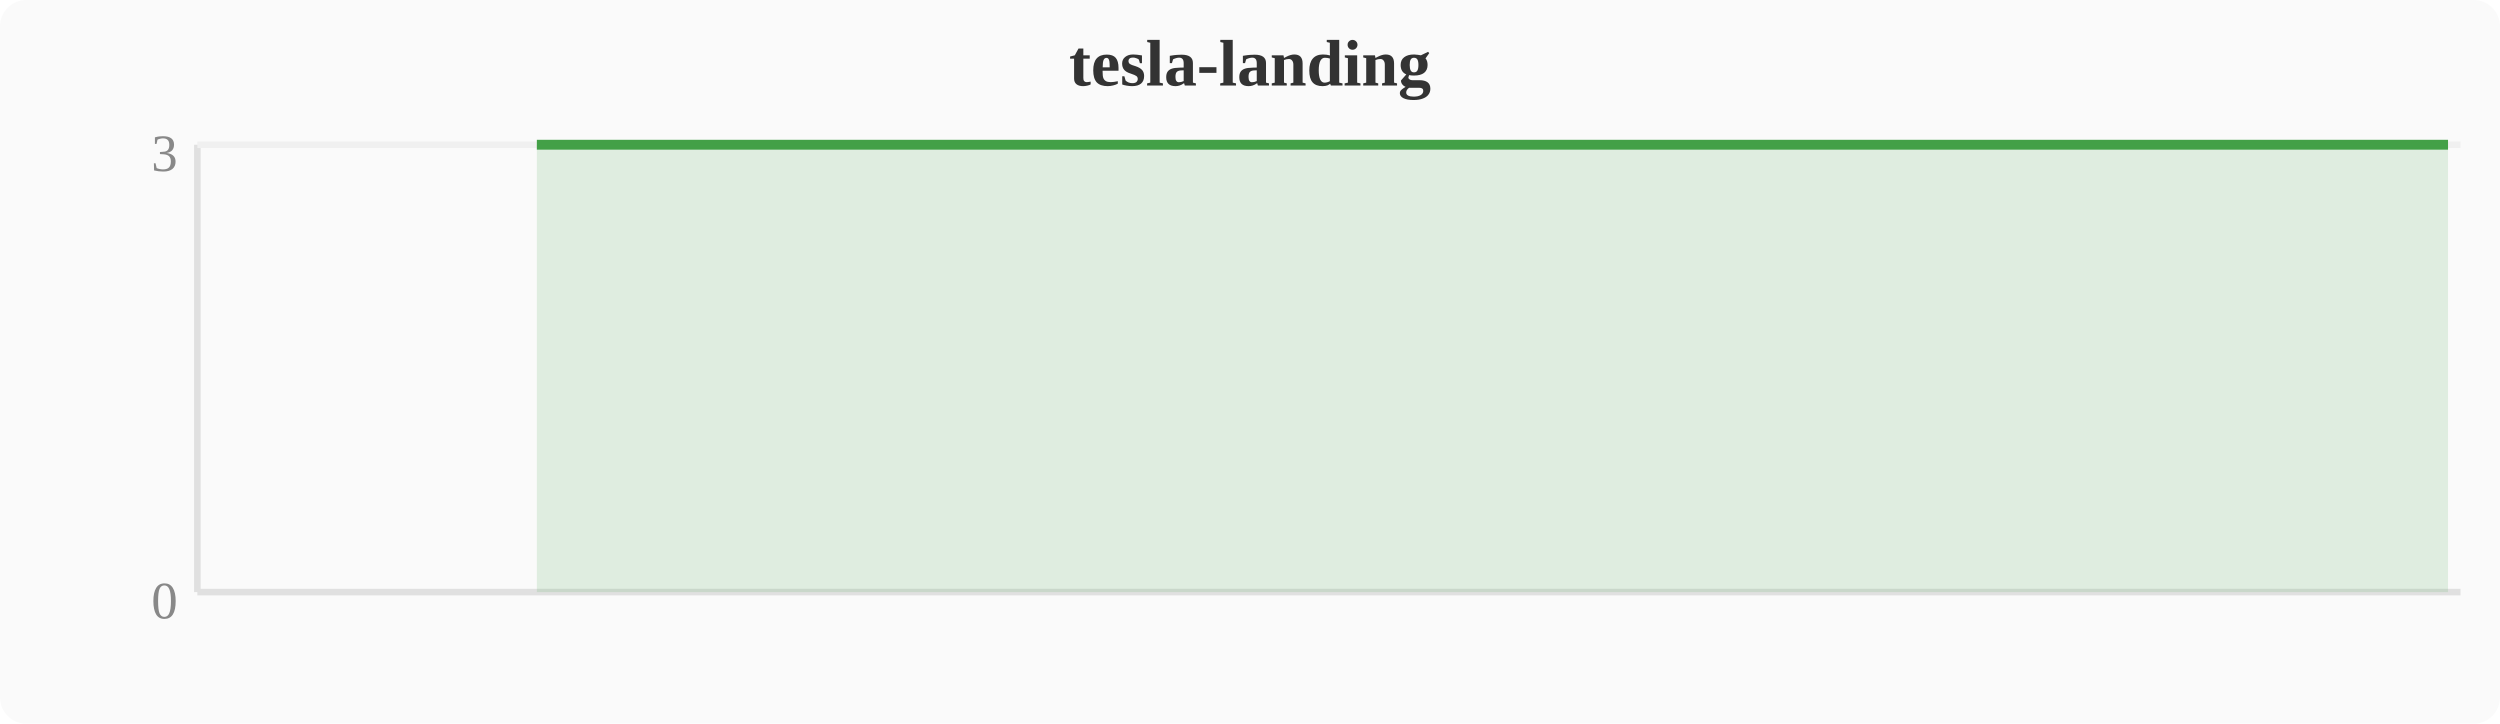
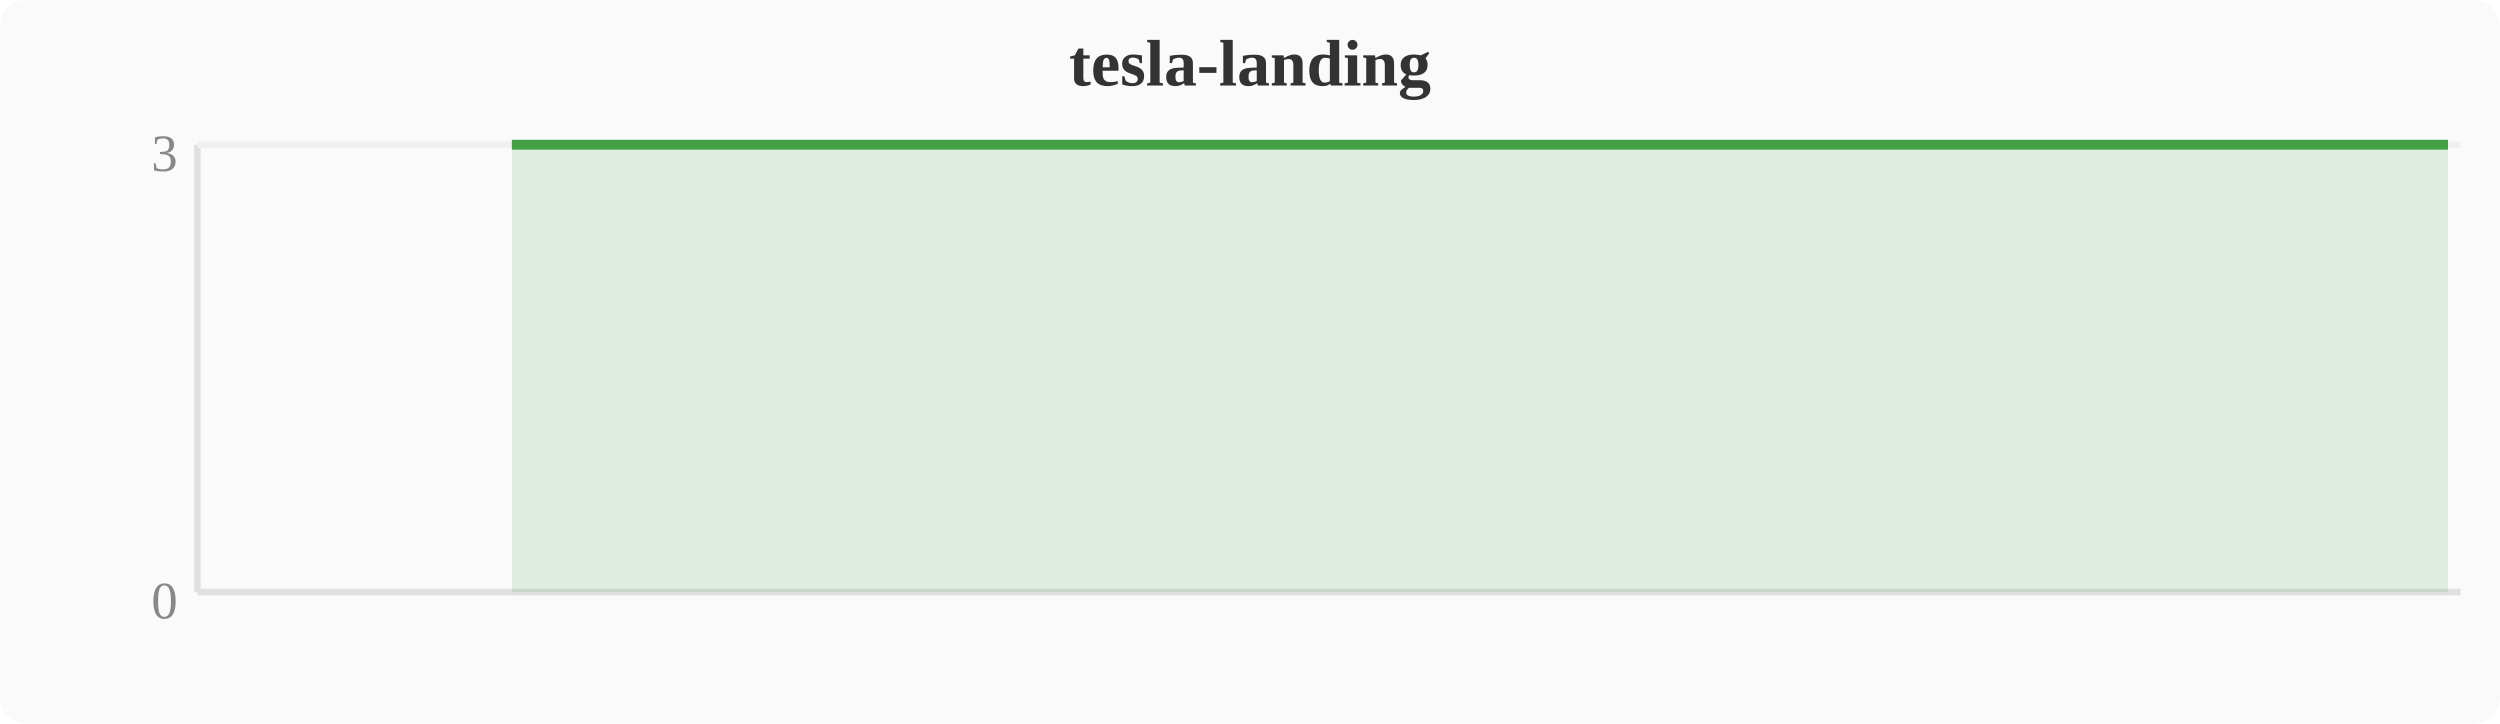
<svg xmlns="http://www.w3.org/2000/svg" width="380" height="110" viewBox="0 0 380 110">
  <rect width="380" height="110" fill="#fafafa" rx="4" />
  <text x="190" y="13" text-anchor="middle" font-size="10" font-weight="bold" fill="#333">tesla-landing</text>
  <line x1="30" y1="22" x2="30" y2="90" stroke="#e0e0e0" stroke-width="1" />
  <line x1="30" y1="90" x2="374" y2="90" stroke="#e0e0e0" stroke-width="1" />
  <line x1="30" y1="22" x2="374" y2="22" stroke="#f0f0f0" stroke-width="1" />
  <text x="27" y="94" text-anchor="end" font-size="8" fill="#888">0</text>
  <text x="27" y="26" text-anchor="end" font-size="8" fill="#888">3</text>
-   <polygon points="81.6,22.0 85.4,22.0 89.2,22.0 93.1,22.0 96.9,22.0 100.7,22.0 104.5,22.0 108.4,22.0 112.2,22.0 116.0,22.0 119.8,22.0 123.6,22.0 127.5,22.0 131.3,22.0 135.1,22.0 138.9,22.0 142.8,22.0 146.6,22.0 150.4,22.0 154.2,22.0 158.0,22.0 161.9,22.0 165.7,22.0 169.5,22.0 173.3,22.0 177.2,22.0 181.0,22.0 184.8,22.0 188.6,22.0 192.4,22.0 196.3,22.0 200.1,22.0 203.9,22.0 207.7,22.0 211.6,22.0 215.4,22.0 219.2,22.0 223.0,22.0 226.8,22.0 230.7,22.0 234.5,22.0 238.3,22.0 242.1,22.0 246.0,22.0 249.8,22.0 253.6,22.0 257.4,22.0 261.2,22.0 265.1,22.0 268.9,22.0 272.7,22.0 276.5,22.0 280.4,22.0 284.2,22.0 288.0,22.0 291.8,22.0 295.6,22.0 299.5,22.0 303.3,22.0 307.1,22.0 310.9,22.0 314.8,22.0 318.6,22.0 322.4,22.0 326.2,22.0 330.0,22.0 333.9,22.0 337.7,22.0 341.5,22.0 345.3,22.0 349.2,22.0 353.0,22.0 356.8,22.0 360.6,22.0 364.4,22.0 368.3,22.0 372.1,22.0 372.1,90 81.6,90" fill="#43a047" opacity="0.15" />
-   <polyline points="81.6,22.0 85.4,22.0 89.2,22.0 93.1,22.0 96.9,22.0 100.7,22.0 104.5,22.0 108.4,22.0 112.2,22.0 116.0,22.0 119.8,22.0 123.6,22.0 127.5,22.0 131.3,22.0 135.1,22.0 138.9,22.0 142.8,22.0 146.6,22.0 150.4,22.0 154.2,22.0 158.0,22.0 161.9,22.0 165.7,22.0 169.5,22.0 173.3,22.0 177.2,22.0 181.0,22.0 184.8,22.0 188.6,22.0 192.4,22.0 196.3,22.0 200.1,22.0 203.9,22.0 207.7,22.0 211.6,22.0 215.4,22.0 219.2,22.0 223.0,22.0 226.8,22.0 230.7,22.0 234.5,22.0 238.3,22.0 242.1,22.0 246.0,22.0 249.8,22.0 253.6,22.0 257.4,22.0 261.2,22.0 265.1,22.0 268.9,22.0 272.7,22.0 276.5,22.0 280.4,22.0 284.2,22.0 288.0,22.0 291.8,22.0 295.6,22.0 299.5,22.0 303.3,22.0 307.1,22.0 310.9,22.0 314.8,22.0 318.6,22.0 322.4,22.0 326.2,22.0 330.0,22.0 333.9,22.0 337.7,22.0 341.5,22.0 345.3,22.0 349.2,22.0 353.0,22.0 356.8,22.0 360.6,22.0 364.4,22.0 368.3,22.0 372.1,22.0" fill="none" stroke="#43a047" stroke-width="1.5" stroke-linejoin="round" />
+   <polygon points="77.8,22.0 81.6,22.0 85.4,22.0 89.2,22.0 93.1,22.0 96.9,22.0 100.7,22.0 104.5,22.0 108.4,22.0 112.2,22.0 116.0,22.0 119.8,22.0 123.6,22.0 127.5,22.0 131.3,22.0 135.1,22.0 138.9,22.0 142.8,22.0 146.6,22.0 150.4,22.0 154.2,22.0 158.0,22.0 161.9,22.0 165.7,22.0 169.5,22.0 173.3,22.0 177.2,22.0 181.0,22.0 184.8,22.0 188.6,22.0 192.4,22.0 196.3,22.0 200.1,22.0 203.9,22.0 207.7,22.0 211.6,22.0 215.4,22.0 219.2,22.0 223.0,22.0 226.8,22.0 230.7,22.0 234.5,22.0 238.3,22.0 242.1,22.0 246.0,22.0 249.8,22.0 253.6,22.0 257.4,22.0 261.2,22.0 265.1,22.0 268.9,22.0 272.7,22.0 276.5,22.0 280.4,22.0 284.2,22.0 288.0,22.0 291.8,22.0 295.6,22.0 299.5,22.0 303.3,22.0 307.1,22.0 310.9,22.0 314.8,22.0 318.6,22.0 322.4,22.0 326.2,22.0 330.0,22.0 333.9,22.0 337.7,22.0 341.5,22.0 345.3,22.0 349.2,22.0 353.0,22.0 356.8,22.0 360.6,22.0 364.4,22.0 368.3,22.0 372.1,22.0 372.1,90 77.8,90" fill="#43a047" opacity="0.15" />
+   <polyline points="77.8,22.0 81.6,22.0 85.4,22.0 89.2,22.0 93.1,22.0 96.9,22.0 100.7,22.0 104.5,22.0 108.4,22.0 112.2,22.0 116.0,22.0 119.8,22.0 123.6,22.0 127.5,22.0 131.3,22.0 135.1,22.0 138.9,22.0 142.8,22.0 146.6,22.0 150.4,22.0 154.2,22.0 158.0,22.0 161.9,22.0 165.7,22.0 169.5,22.0 173.3,22.0 177.2,22.0 181.0,22.0 184.8,22.0 188.6,22.0 192.4,22.0 196.3,22.0 200.1,22.0 203.9,22.0 207.7,22.0 211.6,22.0 215.4,22.0 219.2,22.0 223.0,22.0 226.8,22.0 230.7,22.0 234.5,22.0 238.3,22.0 242.1,22.0 246.0,22.0 249.8,22.0 253.6,22.0 257.4,22.0 261.2,22.0 265.1,22.0 268.9,22.0 272.7,22.0 276.5,22.0 280.4,22.0 284.2,22.0 288.0,22.0 291.8,22.0 295.6,22.0 299.5,22.0 303.3,22.0 307.1,22.0 310.9,22.0 314.8,22.0 318.6,22.0 322.4,22.0 326.2,22.0 330.0,22.0 333.9,22.0 337.7,22.0 341.5,22.0 345.3,22.0 349.2,22.0 353.0,22.0 356.8,22.0 360.6,22.0 364.4,22.0 368.3,22.0 372.1,22.0" fill="none" stroke="#43a047" stroke-width="1.5" stroke-linejoin="round" />
</svg>
